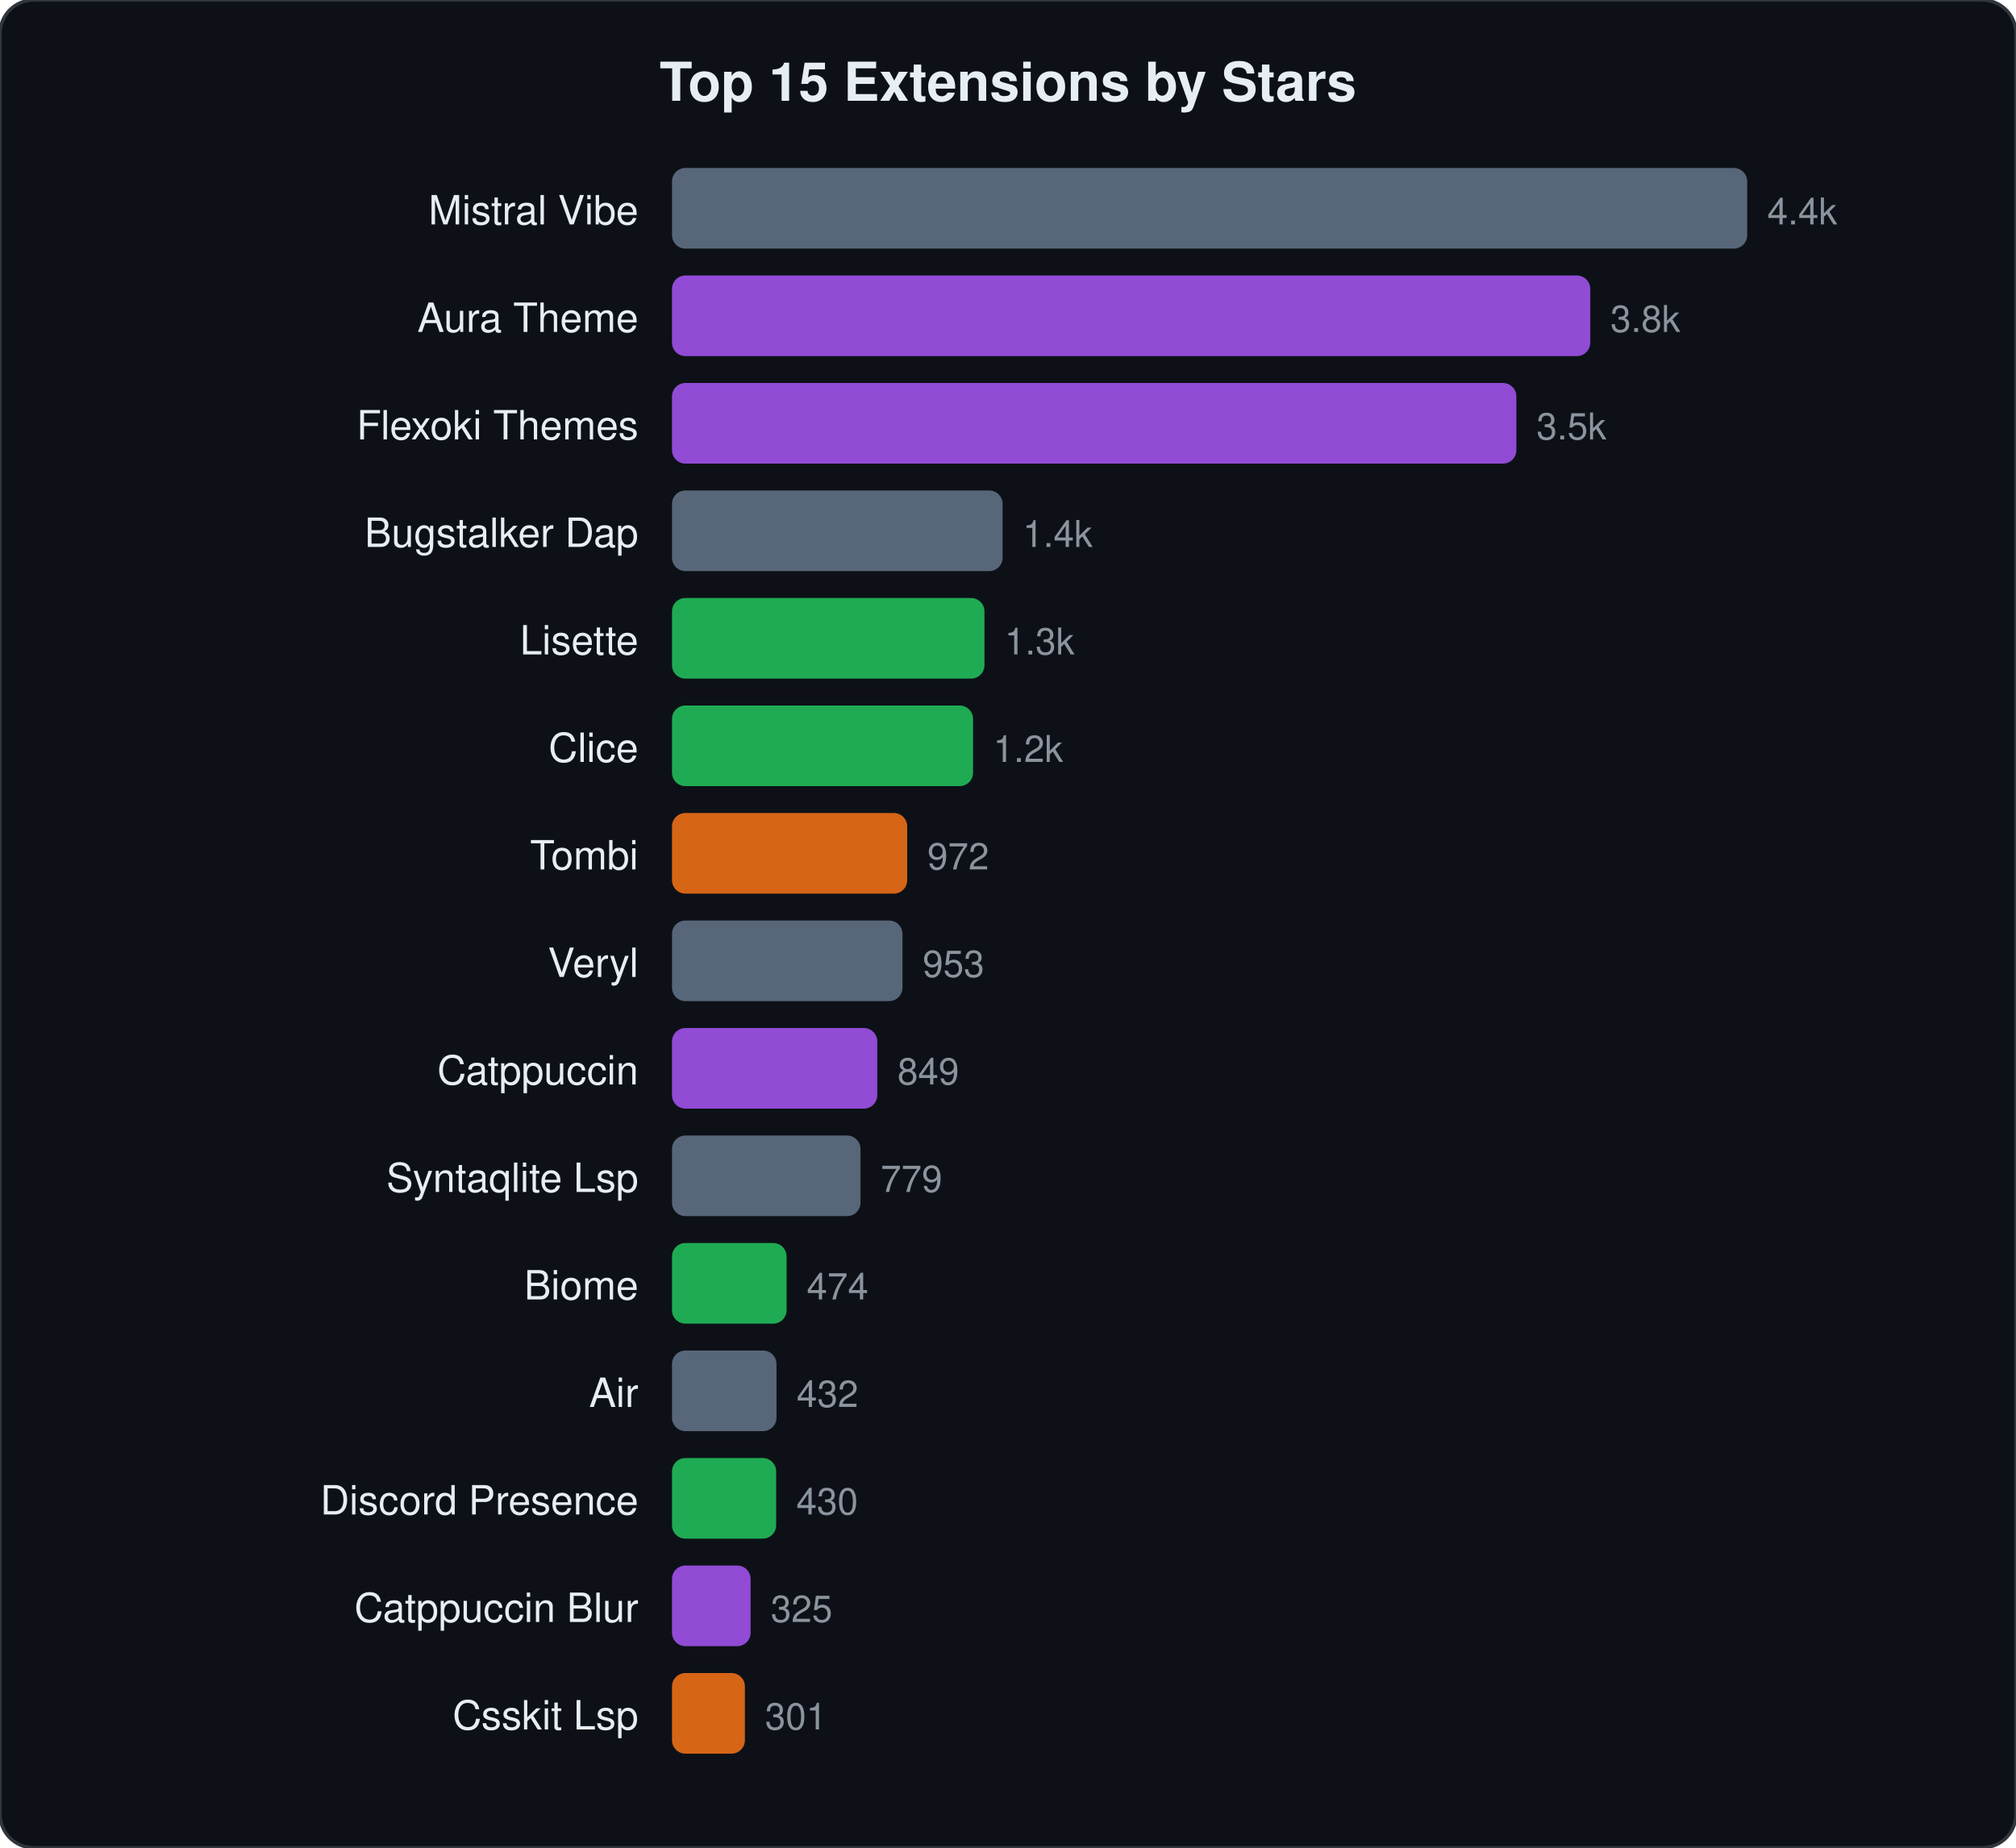
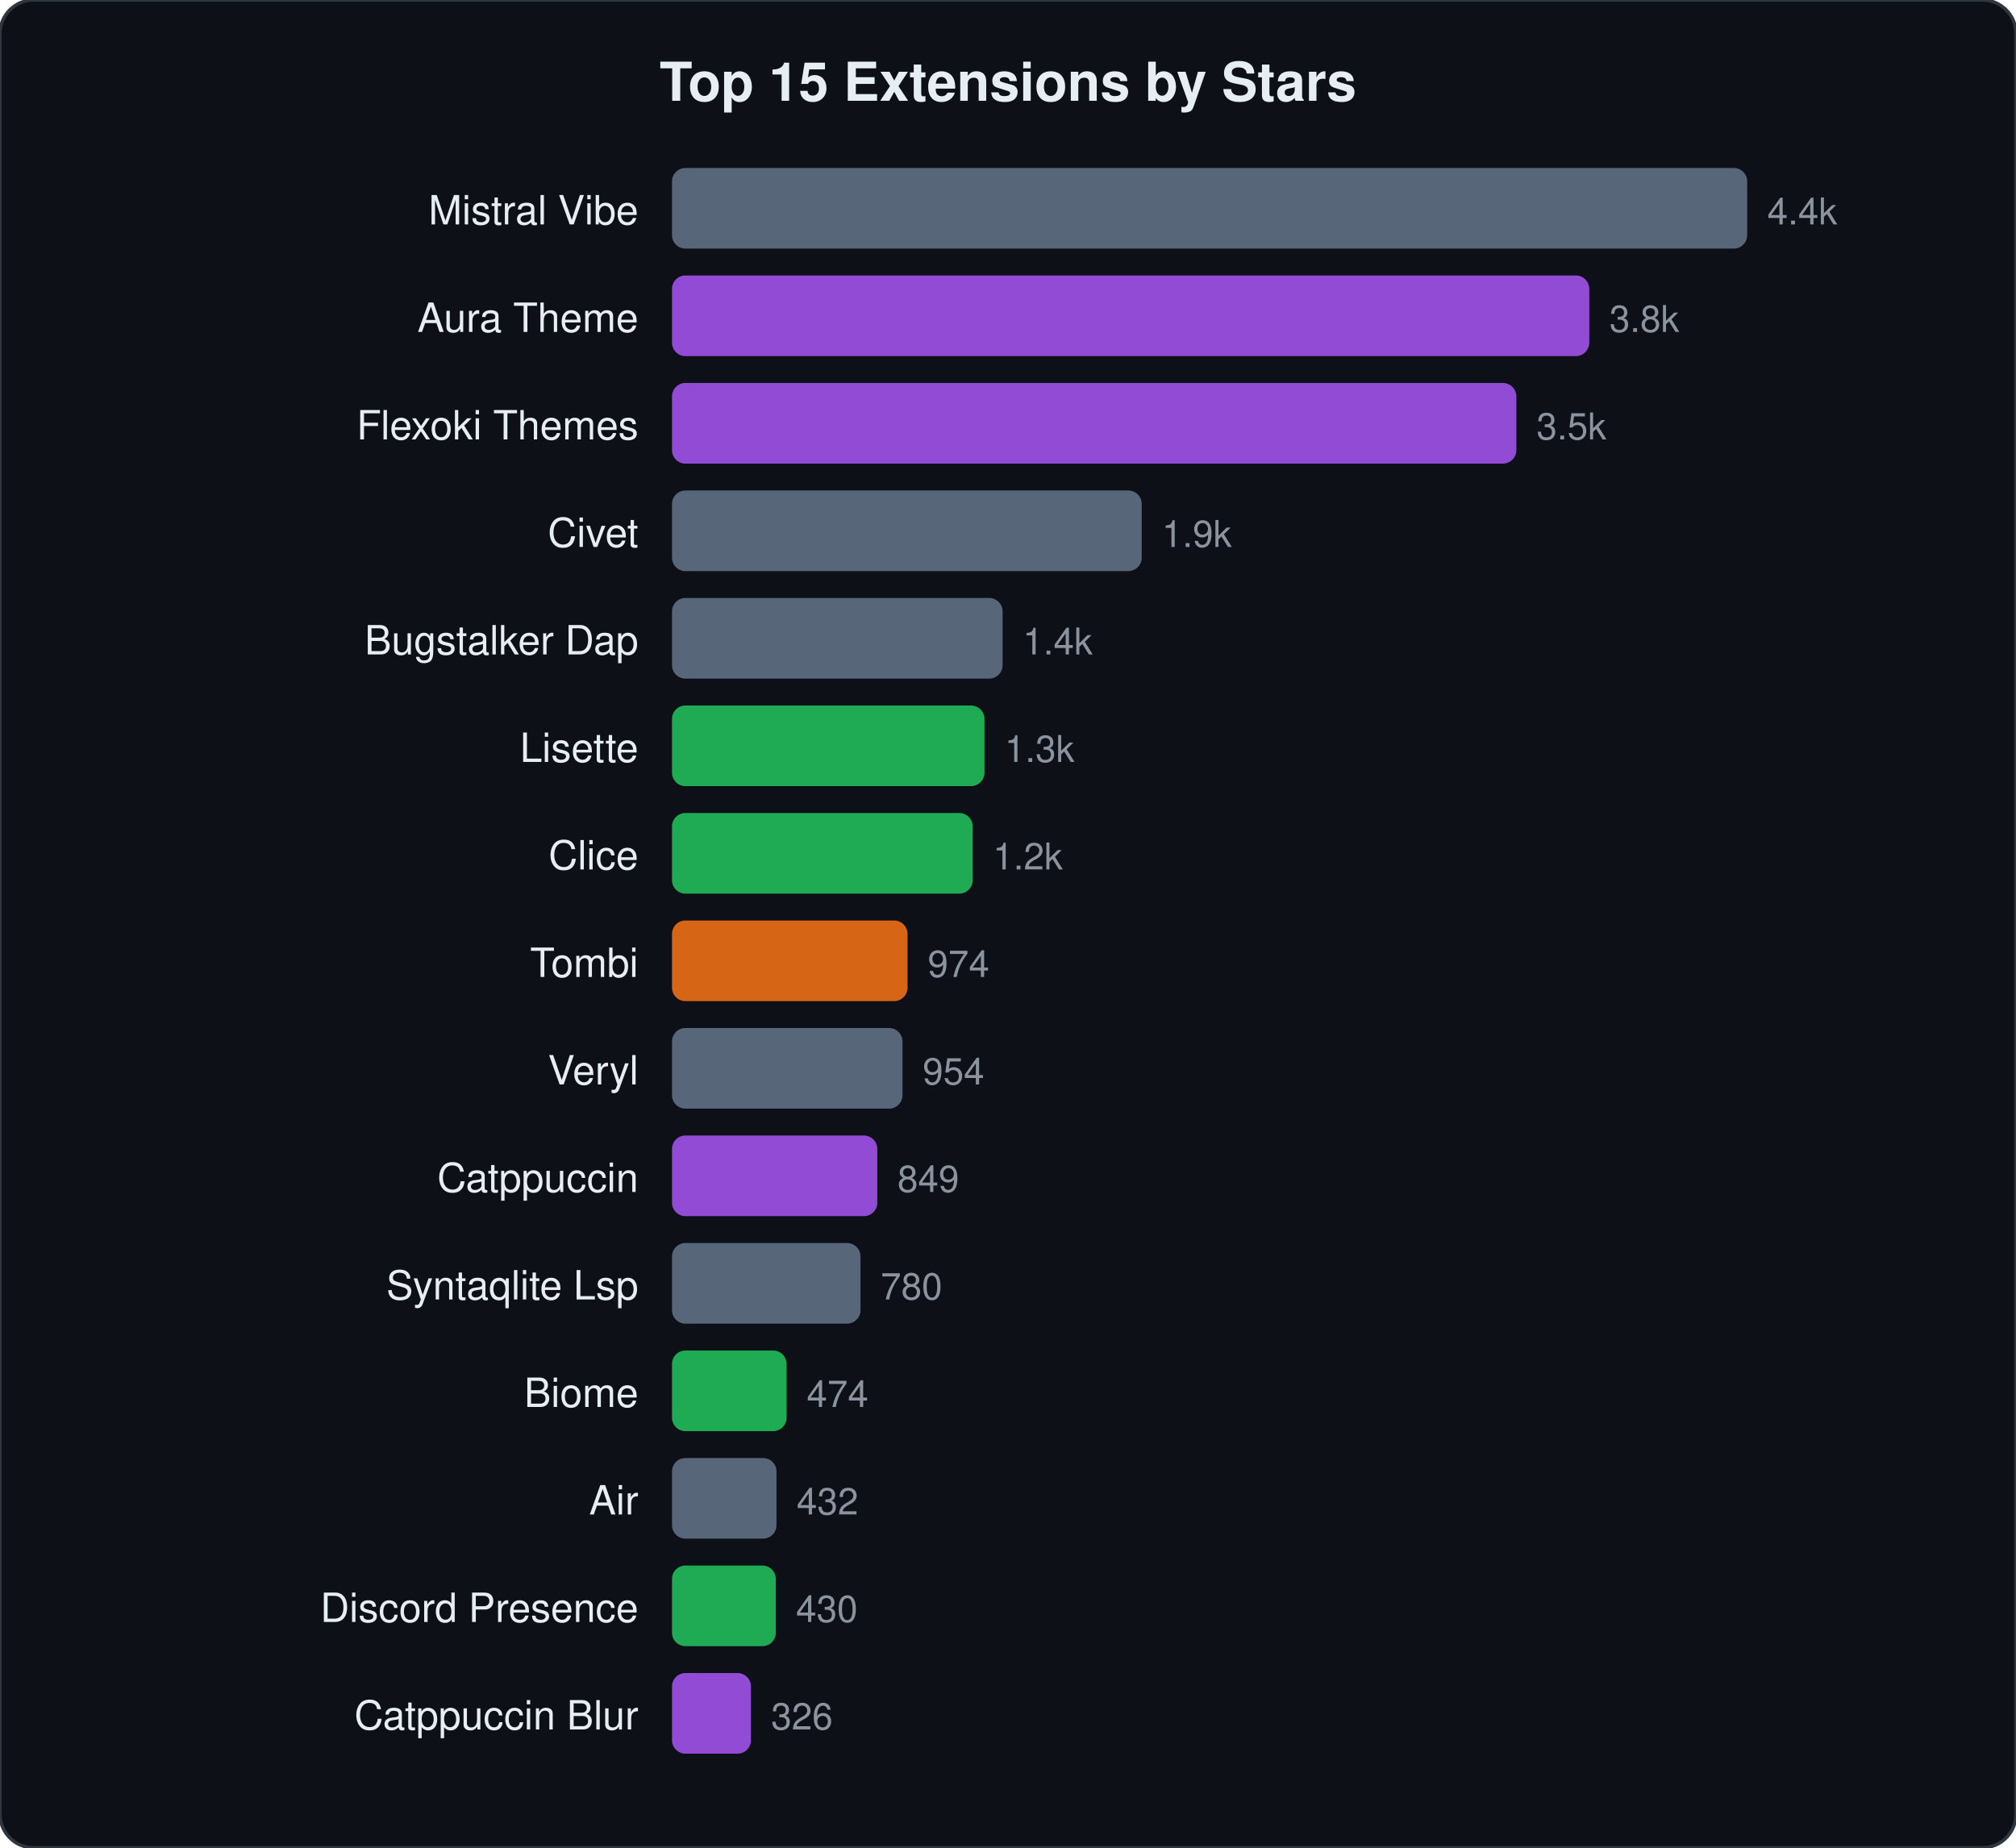
<svg xmlns="http://www.w3.org/2000/svg" viewBox="0 0 600 550" width="600" height="550">
  <style>text{font-family:-apple-system,BlinkMacSystemFont,"Segoe UI",Helvetica,Arial,sans-serif;fill:#e6edf3}.name{font-size:12px}.stars{font-size:11px;fill:#8b949e}.title{font-size:16px;font-weight:600}</style>
  <rect width="600" height="550" rx="10" fill="#0d1117" stroke="#30363d" stroke-width="1" />
  <text x="300" y="30" text-anchor="middle" class="title">Top 15 Extensions by Stars</text>
  <text x="190" y="66.8" text-anchor="end" class="name">Mistral Vibe</text>
  <rect x="200" y="50.0" width="320.0" height="24" rx="4" fill="#64748b" opacity="0.85" />
  <text x="526.0" y="66.8" class="stars">4.4k</text>
  <text x="190" y="98.8" text-anchor="end" class="name">Aura Theme</text>
-   <rect x="200" y="82.0" width="273.3" height="24" rx="4" fill="#a855f7" opacity="0.85" />
-   <text x="479.3" y="98.8" class="stars">3.8k</text>
+   <rect x="200" y="82.0" width="273.0" height="24" rx="4" fill="#a855f7" opacity="0.85" />
+   <text x="479.0" y="98.8" class="stars">3.8k</text>
  <text x="190" y="130.8" text-anchor="end" class="name">Flexoki Themes</text>
  <rect x="200" y="114.0" width="251.3" height="24" rx="4" fill="#a855f7" opacity="0.85" />
  <text x="457.3" y="130.8" class="stars">3.5k</text>
-   <text x="190" y="162.8" text-anchor="end" class="name">Bugstalker Dap</text>
-   <rect x="200" y="146.0" width="98.4" height="24" rx="4" fill="#64748b" opacity="0.85" />
-   <text x="304.4" y="162.8" class="stars">1.4k</text>
-   <text x="190" y="194.8" text-anchor="end" class="name">Lisette</text>
-   <rect x="200" y="178.0" width="93.0" height="24" rx="4" fill="#22c55e" opacity="0.85" />
-   <text x="299.0" y="194.8" class="stars">1.3k</text>
-   <text x="190" y="226.8" text-anchor="end" class="name">Clice</text>
-   <rect x="200" y="210.0" width="89.6" height="24" rx="4" fill="#22c55e" opacity="0.85" />
-   <text x="295.6" y="226.8" class="stars">1.2k</text>
-   <text x="190" y="258.8" text-anchor="end" class="name">Tombi</text>
-   <rect x="200" y="242.0" width="70.0" height="24" rx="4" fill="#f97316" opacity="0.85" />
-   <text x="276.0" y="258.8" class="stars">972</text>
-   <text x="190" y="290.8" text-anchor="end" class="name">Veryl</text>
-   <rect x="200" y="274.0" width="68.6" height="24" rx="4" fill="#64748b" opacity="0.85" />
-   <text x="274.6" y="290.8" class="stars">953</text>
-   <text x="190" y="322.8" text-anchor="end" class="name">Catppuccin</text>
-   <rect x="200" y="306.0" width="61.1" height="24" rx="4" fill="#a855f7" opacity="0.85" />
-   <text x="267.1" y="322.8" class="stars">849</text>
-   <text x="190" y="354.8" text-anchor="end" class="name">Syntaqlite Lsp</text>
-   <rect x="200" y="338.0" width="56.1" height="24" rx="4" fill="#64748b" opacity="0.85" />
-   <text x="262.1" y="354.8" class="stars">779</text>
-   <text x="190" y="386.8" text-anchor="end" class="name">Biome</text>
-   <rect x="200" y="370.0" width="34.1" height="24" rx="4" fill="#22c55e" opacity="0.85" />
-   <text x="240.1" y="386.8" class="stars">474</text>
-   <text x="190" y="418.8" text-anchor="end" class="name">Air</text>
-   <rect x="200" y="402.0" width="31.1" height="24" rx="4" fill="#64748b" opacity="0.85" />
-   <text x="237.1" y="418.8" class="stars">432</text>
-   <text x="190" y="450.8" text-anchor="end" class="name">Discord Presence</text>
-   <rect x="200" y="434.0" width="31.0" height="24" rx="4" fill="#22c55e" opacity="0.85" />
-   <text x="237.0" y="450.8" class="stars">430</text>
-   <text x="190" y="482.8" text-anchor="end" class="name">Catppuccin Blur</text>
-   <rect x="200" y="466.0" width="23.4" height="24" rx="4" fill="#a855f7" opacity="0.85" />
-   <text x="229.4" y="482.8" class="stars">325</text>
-   <text x="190" y="514.8" text-anchor="end" class="name">Csskit Lsp</text>
-   <rect x="200" y="498.0" width="21.7" height="24" rx="4" fill="#f97316" opacity="0.85" />
-   <text x="227.7" y="514.8" class="stars">301</text>
+   <text x="190" y="162.8" text-anchor="end" class="name">Civet</text>
+   <rect x="200" y="146.0" width="139.8" height="24" rx="4" fill="#64748b" opacity="0.85" />
+   <text x="345.8" y="162.8" class="stars">1.9k</text>
+   <text x="190" y="194.8" text-anchor="end" class="name">Bugstalker Dap</text>
+   <rect x="200" y="178.0" width="98.4" height="24" rx="4" fill="#64748b" opacity="0.85" />
+   <text x="304.4" y="194.8" class="stars">1.4k</text>
+   <text x="190" y="226.8" text-anchor="end" class="name">Lisette</text>
+   <rect x="200" y="210.0" width="93.0" height="24" rx="4" fill="#22c55e" opacity="0.85" />
+   <text x="299.0" y="226.8" class="stars">1.3k</text>
+   <text x="190" y="258.8" text-anchor="end" class="name">Clice</text>
+   <rect x="200" y="242.0" width="89.5" height="24" rx="4" fill="#22c55e" opacity="0.85" />
+   <text x="295.5" y="258.8" class="stars">1.2k</text>
+   <text x="190" y="290.8" text-anchor="end" class="name">Tombi</text>
+   <rect x="200" y="274.0" width="70.1" height="24" rx="4" fill="#f97316" opacity="0.85" />
+   <text x="276.1" y="290.8" class="stars">974</text>
+   <text x="190" y="322.8" text-anchor="end" class="name">Veryl</text>
+   <rect x="200" y="306.0" width="68.6" height="24" rx="4" fill="#64748b" opacity="0.85" />
+   <text x="274.6" y="322.8" class="stars">954</text>
+   <text x="190" y="354.8" text-anchor="end" class="name">Catppuccin</text>
+   <rect x="200" y="338.0" width="61.1" height="24" rx="4" fill="#a855f7" opacity="0.85" />
+   <text x="267.1" y="354.8" class="stars">849</text>
+   <text x="190" y="386.8" text-anchor="end" class="name">Syntaqlite Lsp</text>
+   <rect x="200" y="370.0" width="56.1" height="24" rx="4" fill="#64748b" opacity="0.85" />
+   <text x="262.1" y="386.8" class="stars">780</text>
+   <text x="190" y="418.8" text-anchor="end" class="name">Biome</text>
+   <rect x="200" y="402.0" width="34.1" height="24" rx="4" fill="#22c55e" opacity="0.85" />
+   <text x="240.1" y="418.8" class="stars">474</text>
+   <text x="190" y="450.8" text-anchor="end" class="name">Air</text>
+   <rect x="200" y="434.0" width="31.1" height="24" rx="4" fill="#64748b" opacity="0.85" />
+   <text x="237.1" y="450.8" class="stars">432</text>
+   <text x="190" y="482.8" text-anchor="end" class="name">Discord Presence</text>
+   <rect x="200" y="466.0" width="30.9" height="24" rx="4" fill="#22c55e" opacity="0.85" />
+   <text x="236.9" y="482.8" class="stars">430</text>
+   <text x="190" y="514.8" text-anchor="end" class="name">Catppuccin Blur</text>
+   <rect x="200" y="498.0" width="23.5" height="24" rx="4" fill="#a855f7" opacity="0.85" />
+   <text x="229.5" y="514.8" class="stars">326</text>
</svg>
